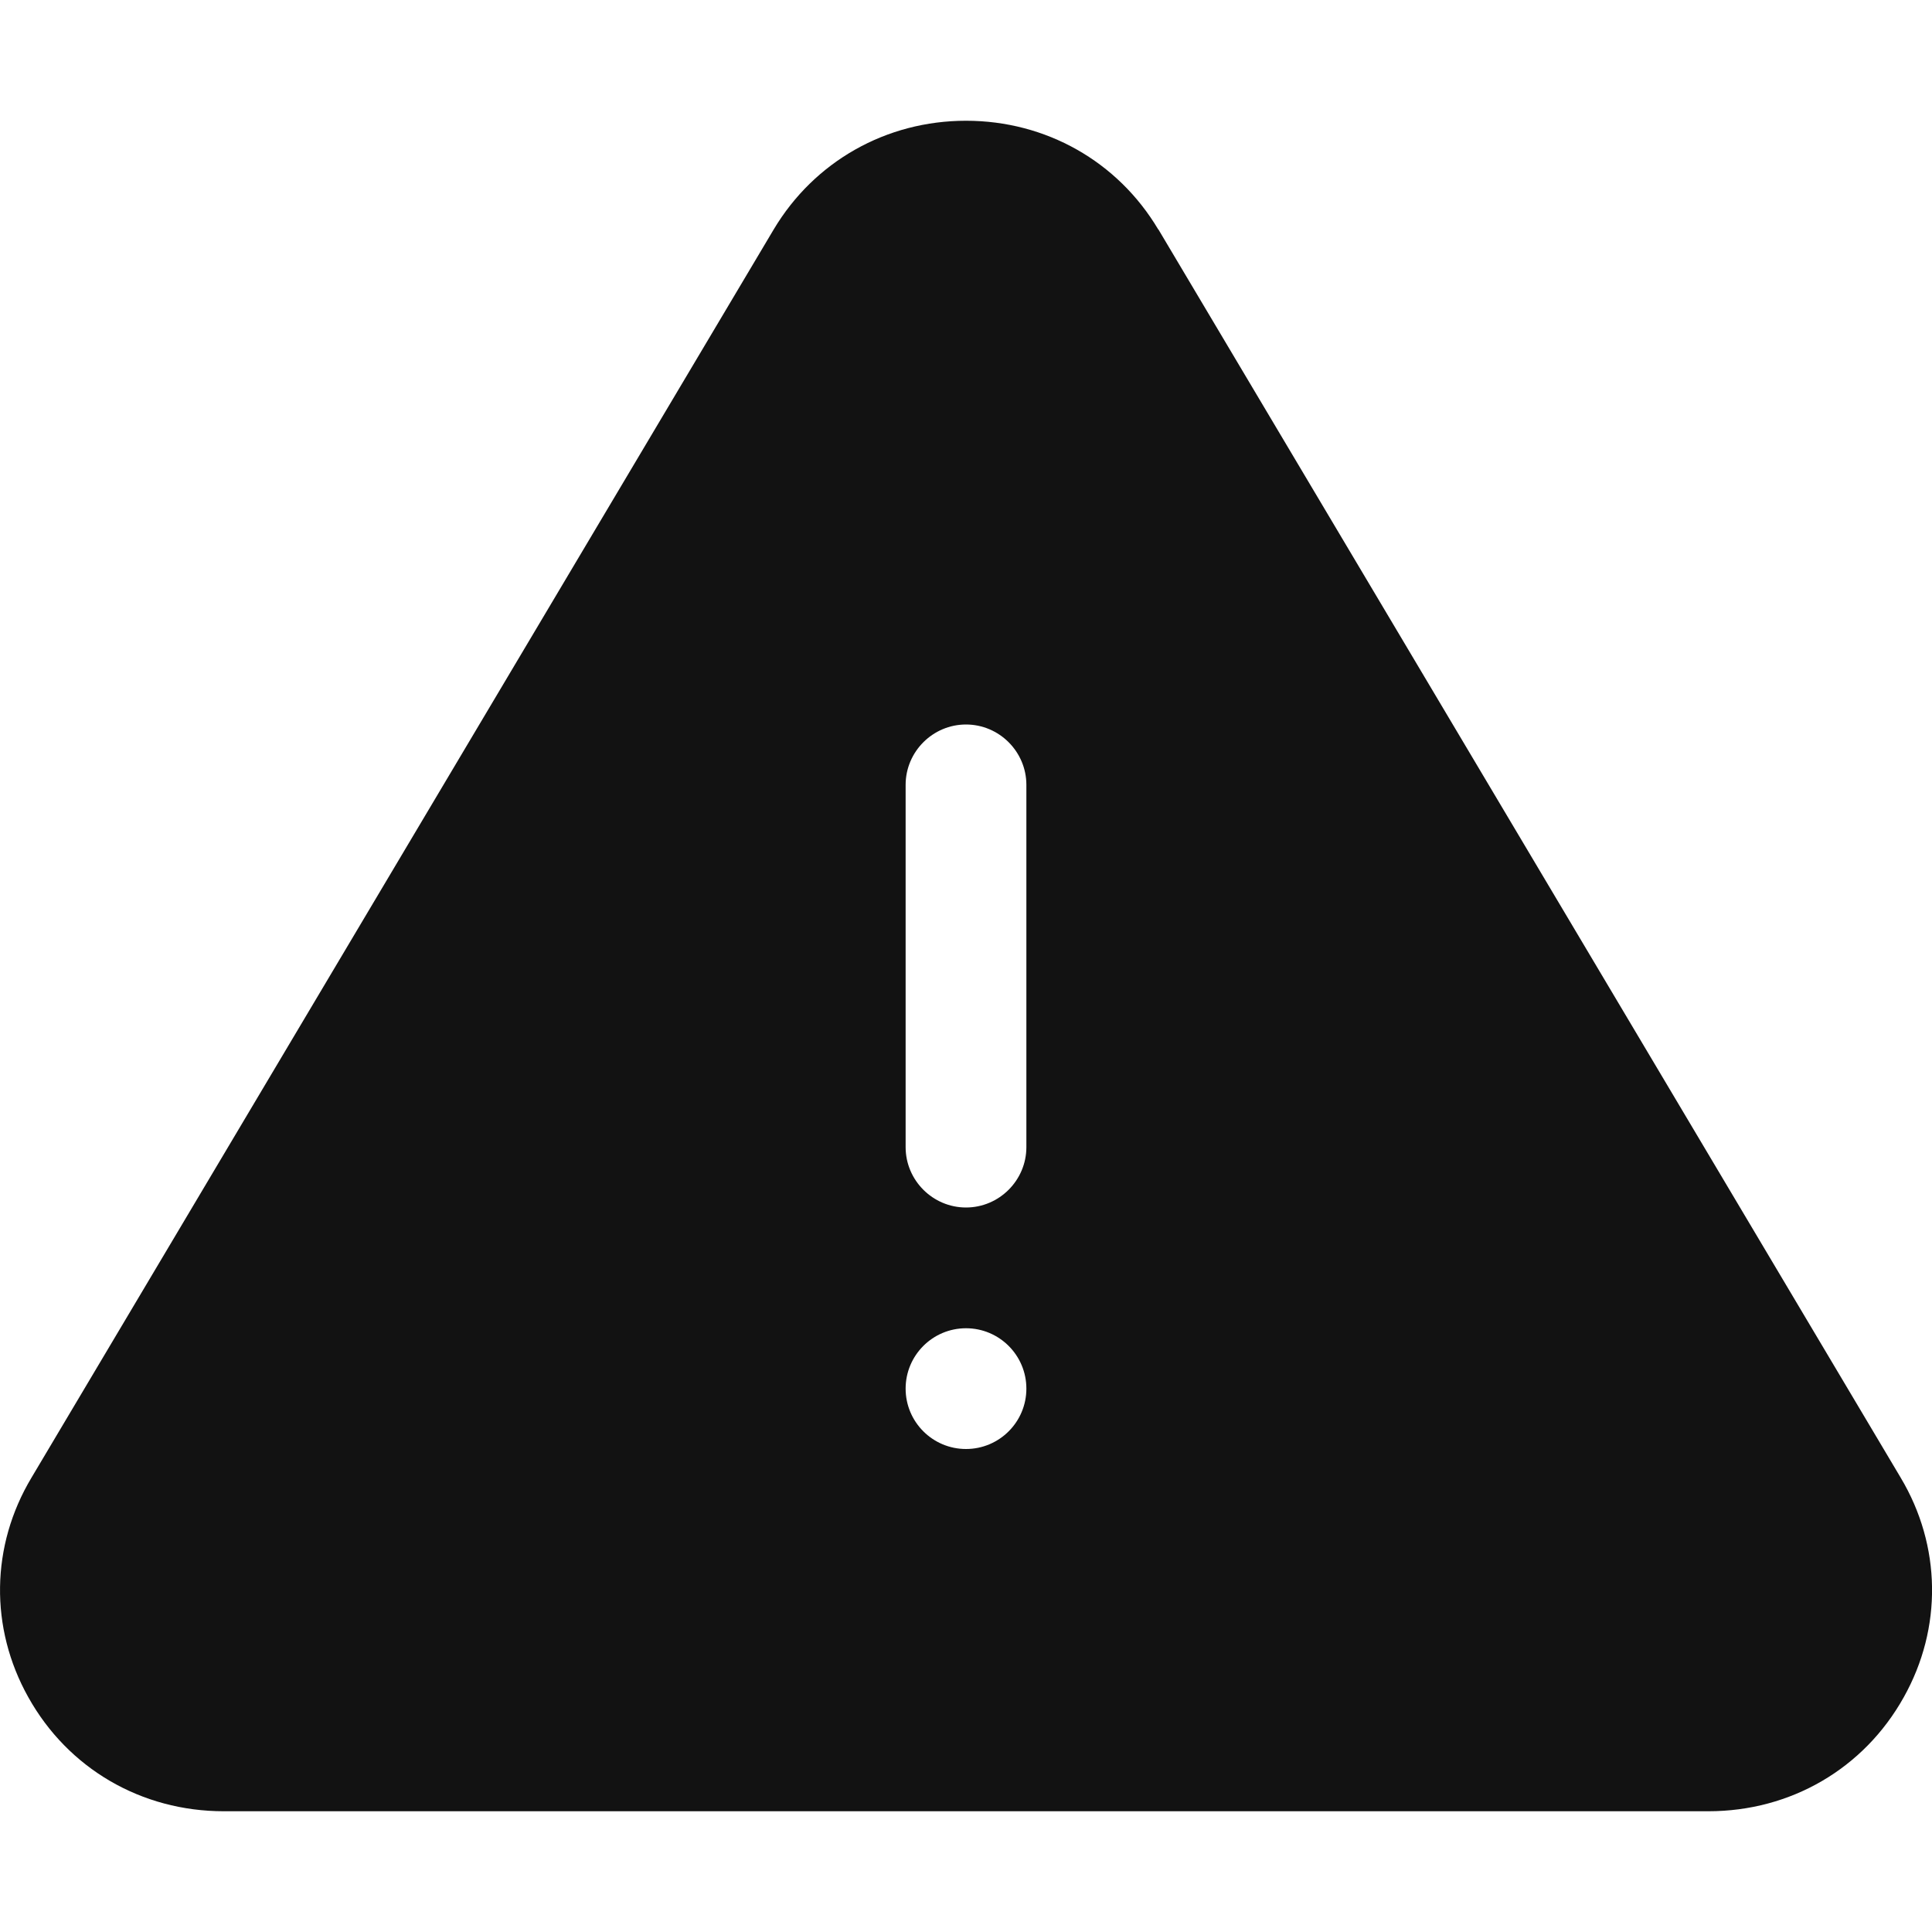
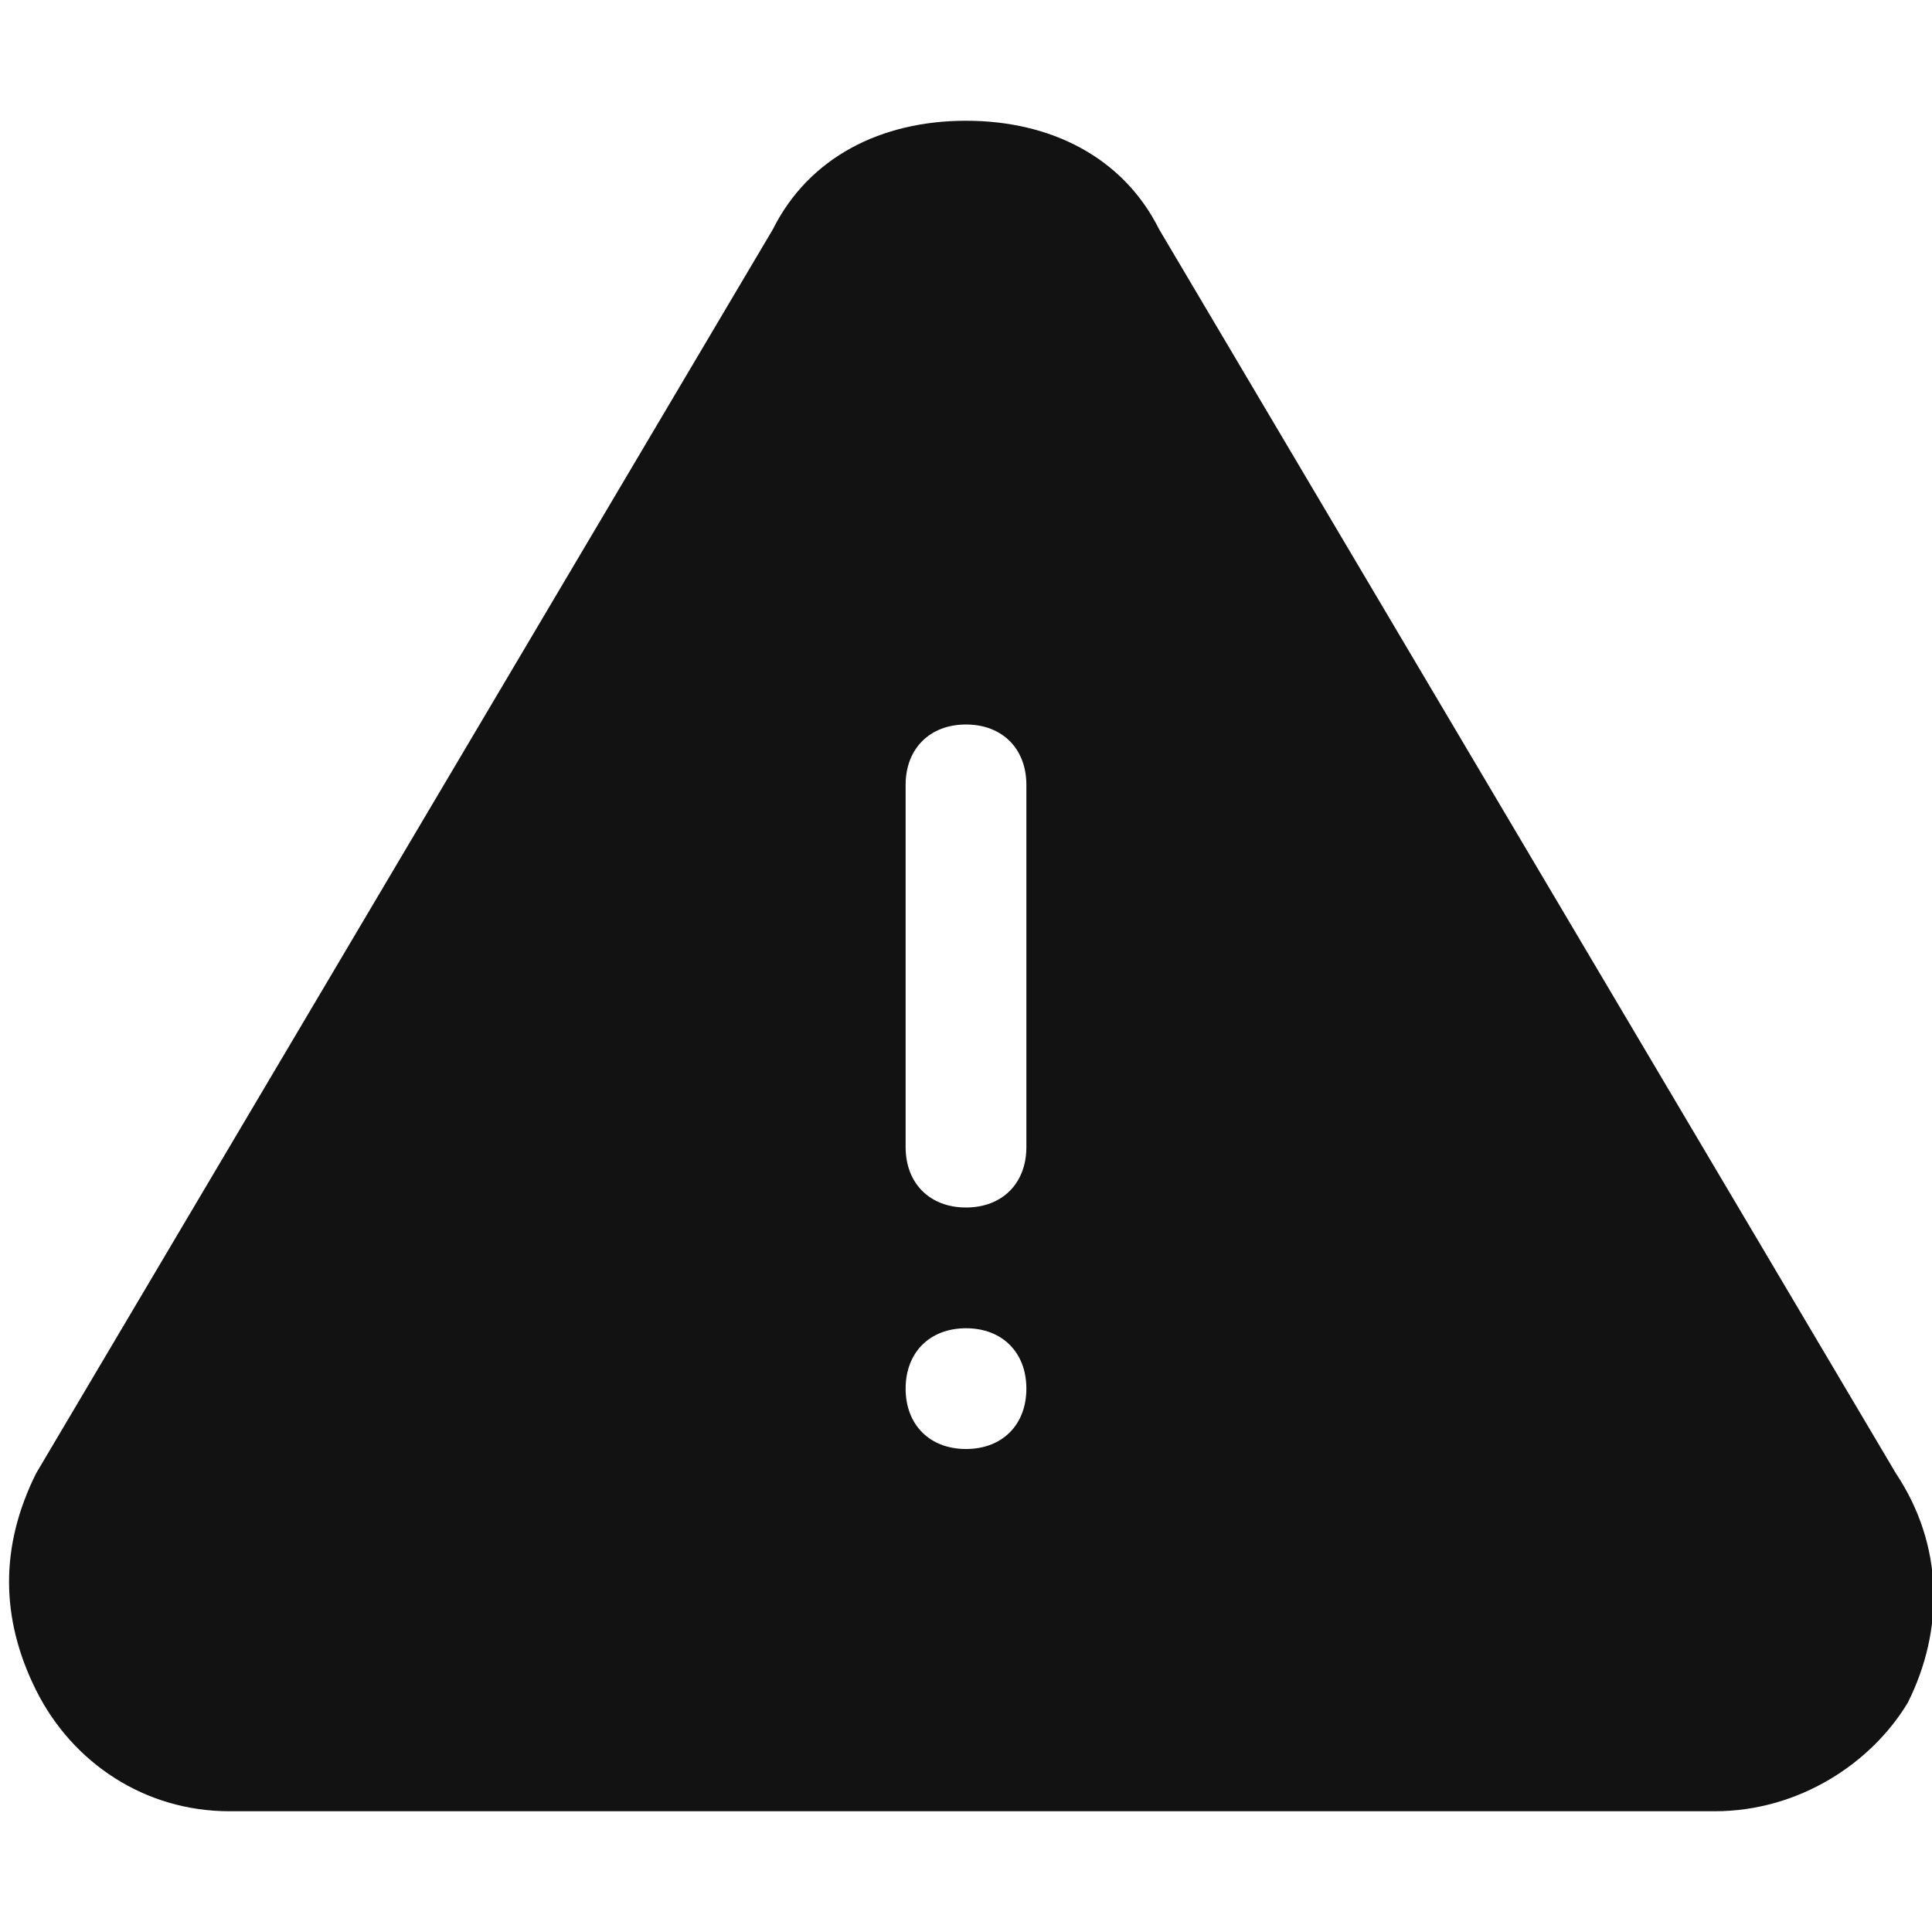
- <svg xmlns="http://www.w3.org/2000/svg" width="16" height="16" viewBox="0 0 16 16" fill="none">
-   <path fill-rule="evenodd" clip-rule="evenodd" d="M15.741 12.238C16.077 12.801 16.088 13.482 15.766 14.056C15.436 14.647 14.83 15 14.148 15H1.853C1.171 15 0.564 14.647 0.234 14.055C-0.087 13.481 -0.077 12.801 0.261 12.237L6.407 1.901C6.744 1.336 7.34 1 8 1C8.661 1 9.256 1.336 9.592 1.9C9.594 1.9 9.594 1.901 9.594 1.901L15.741 12.238ZM8 6C8.275 6 8.5 6.225 8.5 6.5V9.5C8.5 9.775 8.275 10 8 10C7.725 10 7.5 9.775 7.5 9.5V6.5C7.5 6.225 7.725 6 8 6ZM8 11C8.276 11 8.5 11.224 8.5 11.5C8.5 11.776 8.276 12 8 12C7.724 12 7.5 11.776 7.5 11.5C7.5 11.224 7.724 11 8 11Z" fill="#121212" />
+ <svg xmlns="http://www.w3.org/2000/svg" version="1.1" id="Layer_1" x="0px" y="0px" viewBox="0 0 16 16" style="enable-background:new 0 0 16 16;" xml:space="preserve">
+   <style type="text/css">
+ 	.st0{fill-rule:evenodd;clip-rule:evenodd;fill:#121212;}
+ </style>
+   <path class="st0" d="M15.7,12.2L9.6,1.9c0,0,0,0,0,0C9.3,1.3,8.7,1,8,1C7.3,1,6.7,1.3,6.4,1.9L0.3,12.2c-0.3,0.6-0.3,1.2,0,1.8  C0.6,14.6,1.2,15,1.9,15h12.3c0.7,0,1.3-0.4,1.6-0.9C16.1,13.5,16.1,12.8,15.7,12.2z M8,12c-0.3,0-0.5-0.2-0.5-0.5S7.7,11,8,11  s0.5,0.2,0.5,0.5S8.3,12,8,12z M8.5,9.5C8.5,9.8,8.3,10,8,10c-0.3,0-0.5-0.2-0.5-0.5v-3C7.5,6.2,7.7,6,8,6c0.3,0,0.5,0.2,0.5,0.5  V9.5z" />
</svg>
